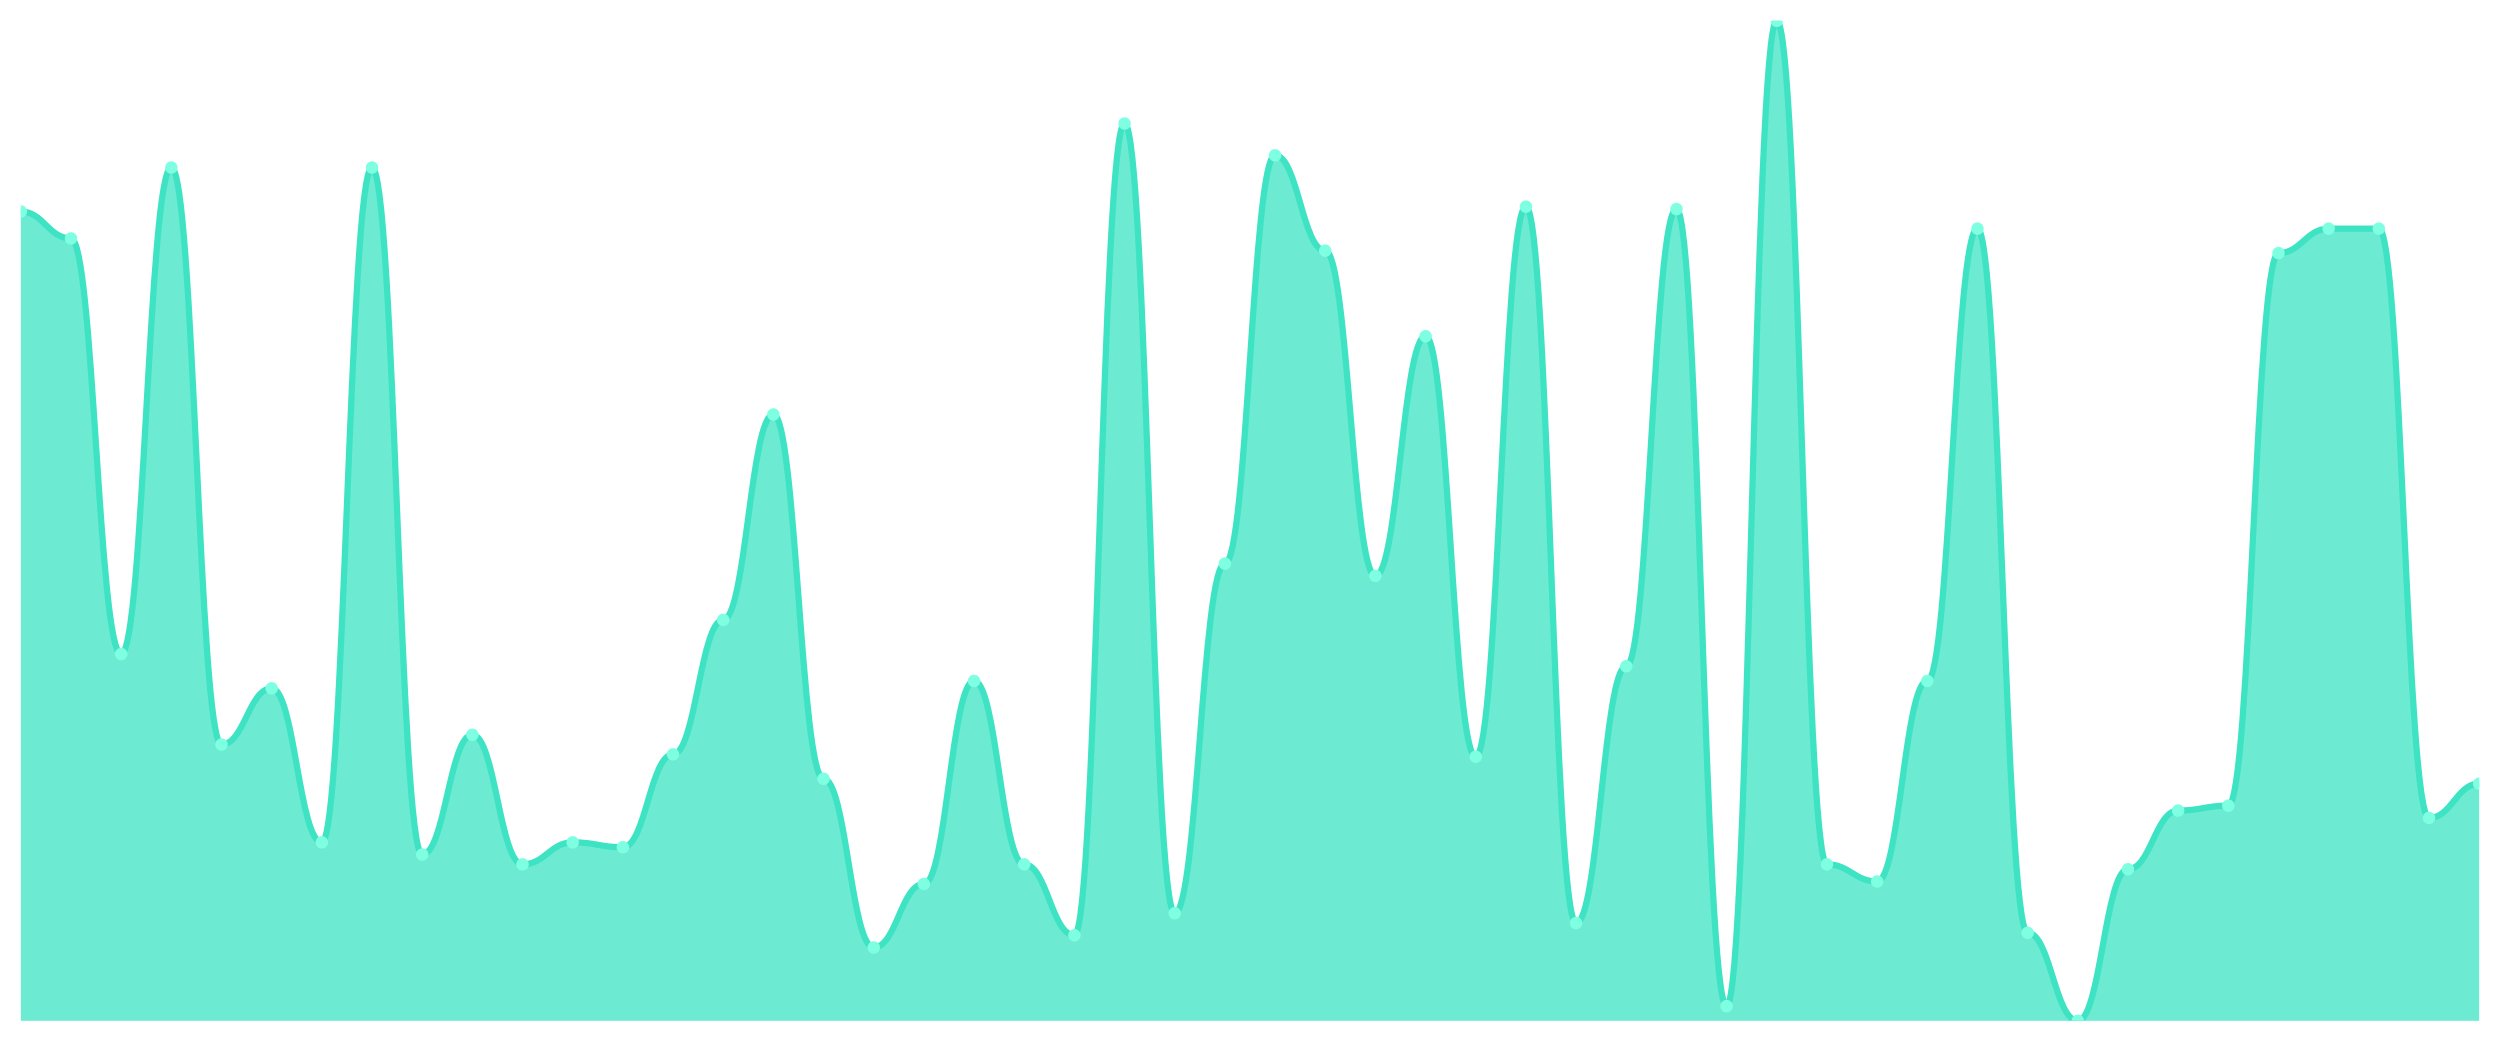
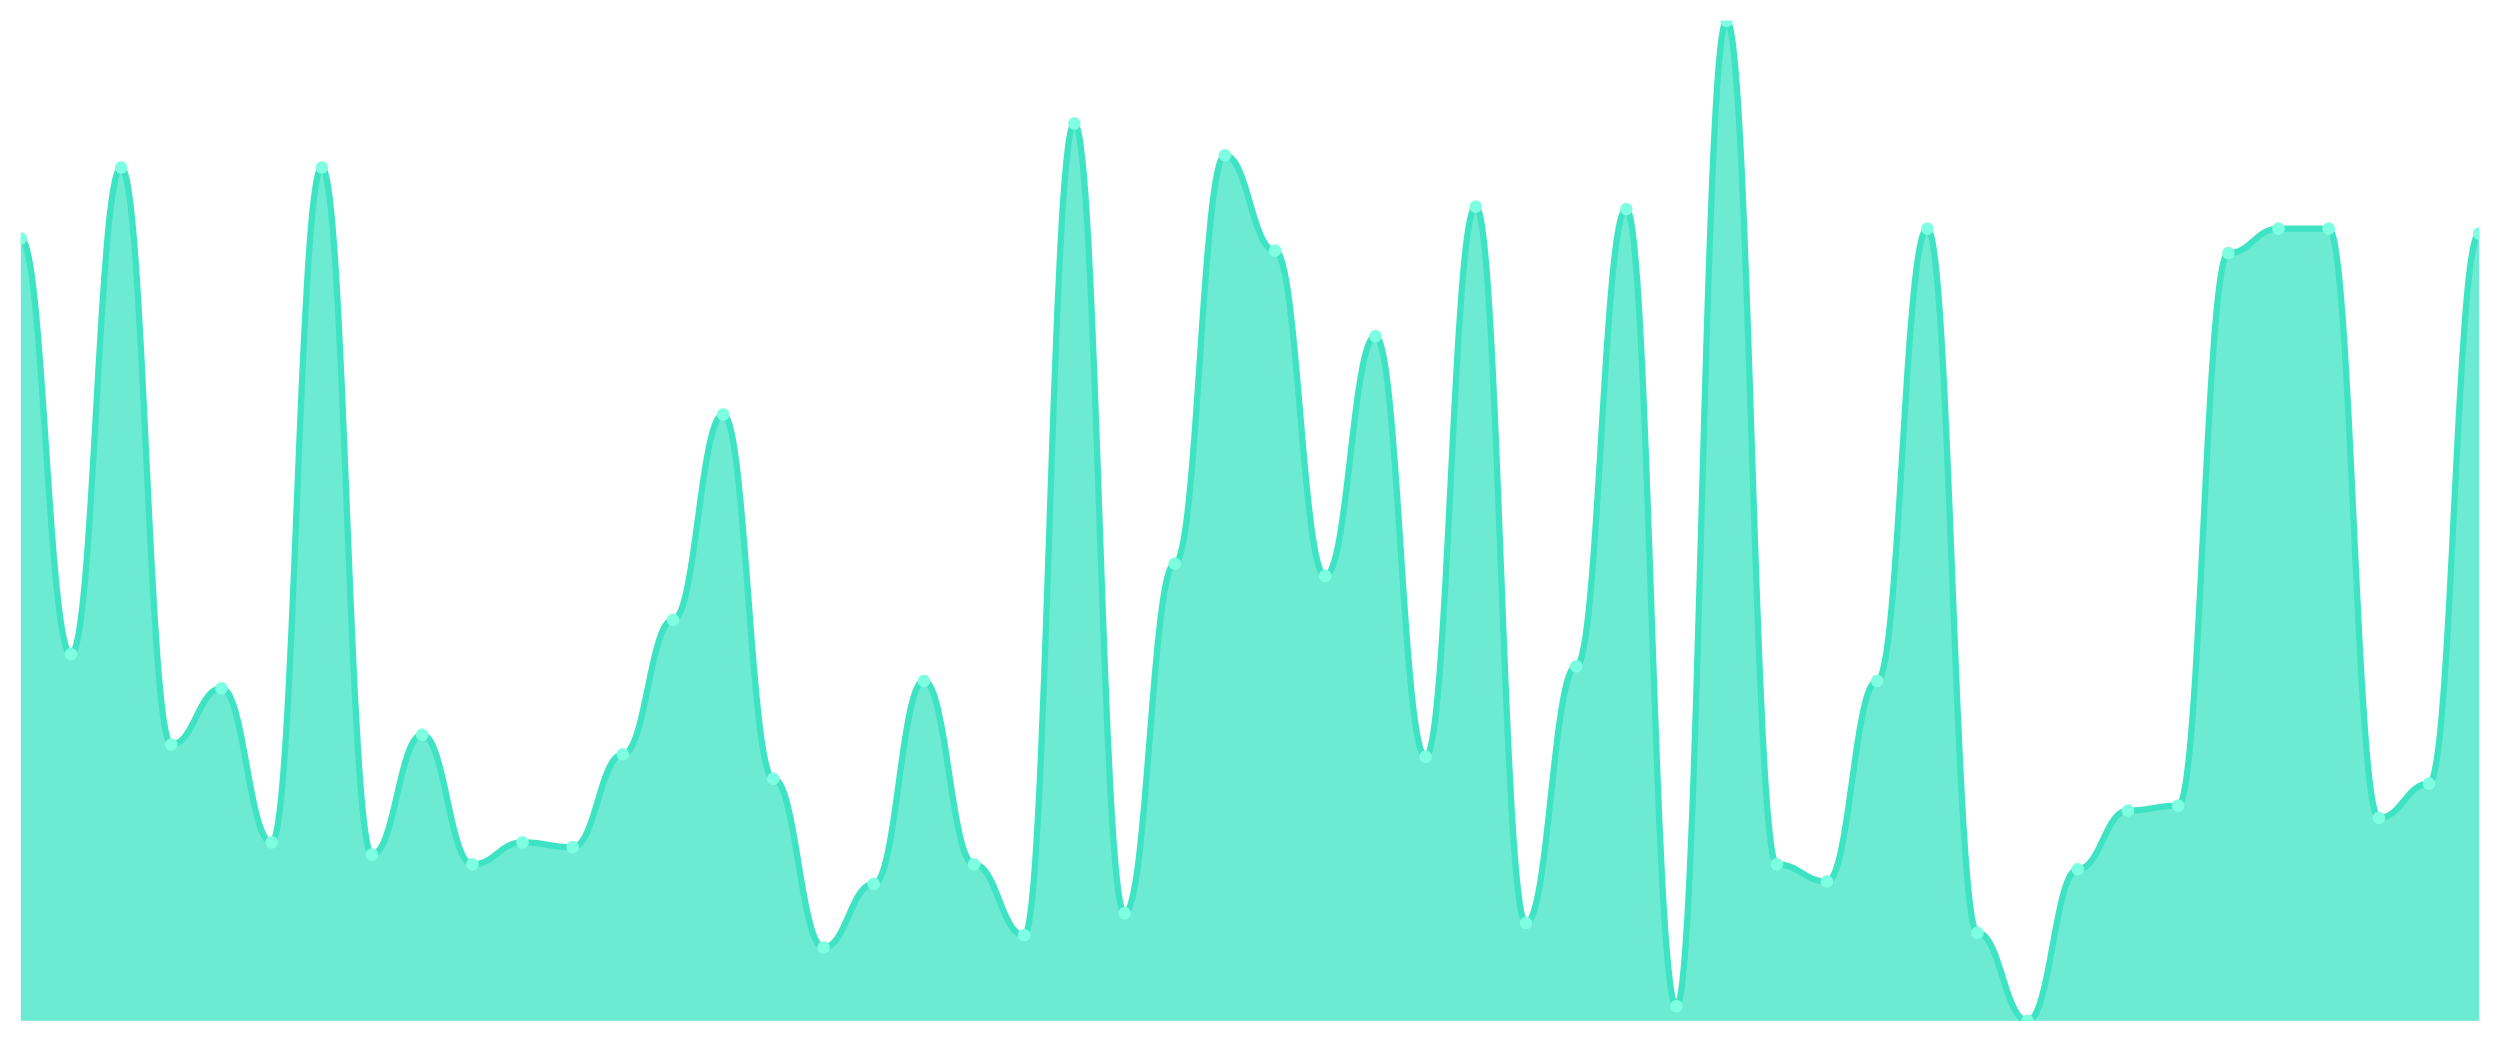
<svg xmlns="http://www.w3.org/2000/svg" viewBox="0 0 1200 500" width="1200" height="500">
  <defs>
    <clipPath id="c">
      <rect x="10" y="10" width="1180" height="480" />
    </clipPath>
  </defs>
  <rect width="1200" height="500" fill="none" />
  <g clip-path="url(#c)">
-     <path d="M 10,490 L 10,101.54 C 20.837,101.54 23.245,114.45 34.082,114.45 C 44.918,114.45 47.327,313.961 58.163,313.961 C 69,313.961 71.408,80.416 82.245,80.416 C 93.082,80.416 95.49,357.384 106.327,357.384 C 117.163,357.384 119.571,330.391 130.408,330.391 C 141.245,330.391 143.653,404.328 154.49,404.328 C 165.327,404.328 167.735,80.416 178.571,80.416 C 189.408,80.416 191.816,410.196 202.653,410.196 C 213.49,410.196 215.898,352.689 226.735,352.689 C 237.571,352.689 239.98,414.89 250.816,414.89 C 261.653,414.89 264.061,404.328 274.898,404.328 C 285.735,404.328 288.143,406.675 298.98,406.675 C 309.816,406.675 312.224,362.078 323.061,362.078 C 333.898,362.078 336.306,297.531 347.143,297.531 C 357.98,297.531 360.388,198.949 371.224,198.949 C 382.061,198.949 384.469,373.814 395.306,373.814 C 406.143,373.814 408.551,454.792 419.388,454.792 C 430.224,454.792 432.633,424.279 443.469,424.279 C 454.306,424.279 456.714,326.87 467.551,326.87 C 478.388,326.87 480.796,414.89 491.633,414.89 C 502.469,414.89 504.878,448.924 515.714,448.924 C 526.551,448.924 528.959,59.291 539.796,59.291 C 550.633,59.291 553.041,438.362 563.878,438.362 C 574.714,438.362 577.122,270.538 587.959,270.538 C 598.796,270.538 601.204,74.548 612.041,74.548 C 622.878,74.548 625.286,120.318 636.122,120.318 C 646.959,120.318 649.367,276.406 660.204,276.406 C 671.041,276.406 673.449,161.394 684.286,161.394 C 695.122,161.394 697.531,363.252 708.367,363.252 C 719.204,363.252 721.612,99.193 732.449,99.193 C 743.286,99.193 745.694,443.056 756.531,443.056 C 767.367,443.056 769.776,319.829 780.612,319.829 C 791.449,319.829 793.857,100.367 804.694,100.367 C 815.531,100.367 817.939,482.958 828.776,482.958 C 839.612,482.958 842.02,10 852.857,10 C 863.694,10 866.102,414.89 876.939,414.89 C 887.776,414.89 890.184,423.105 901.02,423.105 C 911.857,423.105 914.265,326.87 925.102,326.87 C 935.939,326.87 938.347,109.756 949.184,109.756 C 960.02,109.756 962.429,447.751 973.265,447.751 C 984.102,447.751 986.51,490 997.347,490 C 1008.184,490 1010.592,417.237 1021.429,417.237 C 1032.265,417.237 1034.673,389.071 1045.51,389.071 C 1056.347,389.071 1058.755,386.724 1069.592,386.724 C 1080.429,386.724 1082.837,121.491 1093.673,121.491 C 1104.51,121.491 1106.918,109.756 1117.755,109.756 C 1128.592,109.756 1131,109.756 1141.837,109.756 C 1152.673,109.756 1155.082,392.592 1165.918,392.592 C 1176.755,392.592 1179.163,376.161 1190,376.161 L 1190,490 Z" fill="rgba(61,227,195,0.75)" />
-     <path d="M 10,101.54 C 20.837,101.54 23.245,114.45 34.082,114.45 C 44.918,114.45 47.327,313.961 58.163,313.961 C 69,313.961 71.408,80.416 82.245,80.416 C 93.082,80.416 95.49,357.384 106.327,357.384 C 117.163,357.384 119.571,330.391 130.408,330.391 C 141.245,330.391 143.653,404.328 154.49,404.328 C 165.327,404.328 167.735,80.416 178.571,80.416 C 189.408,80.416 191.816,410.196 202.653,410.196 C 213.49,410.196 215.898,352.689 226.735,352.689 C 237.571,352.689 239.98,414.89 250.816,414.89 C 261.653,414.89 264.061,404.328 274.898,404.328 C 285.735,404.328 288.143,406.675 298.98,406.675 C 309.816,406.675 312.224,362.078 323.061,362.078 C 333.898,362.078 336.306,297.531 347.143,297.531 C 357.98,297.531 360.388,198.949 371.224,198.949 C 382.061,198.949 384.469,373.814 395.306,373.814 C 406.143,373.814 408.551,454.792 419.388,454.792 C 430.224,454.792 432.633,424.279 443.469,424.279 C 454.306,424.279 456.714,326.87 467.551,326.87 C 478.388,326.87 480.796,414.89 491.633,414.89 C 502.469,414.89 504.878,448.924 515.714,448.924 C 526.551,448.924 528.959,59.291 539.796,59.291 C 550.633,59.291 553.041,438.362 563.878,438.362 C 574.714,438.362 577.122,270.538 587.959,270.538 C 598.796,270.538 601.204,74.548 612.041,74.548 C 622.878,74.548 625.286,120.318 636.122,120.318 C 646.959,120.318 649.367,276.406 660.204,276.406 C 671.041,276.406 673.449,161.394 684.286,161.394 C 695.122,161.394 697.531,363.252 708.367,363.252 C 719.204,363.252 721.612,99.193 732.449,99.193 C 743.286,99.193 745.694,443.056 756.531,443.056 C 767.367,443.056 769.776,319.829 780.612,319.829 C 791.449,319.829 793.857,100.367 804.694,100.367 C 815.531,100.367 817.939,482.958 828.776,482.958 C 839.612,482.958 842.02,10 852.857,10 C 863.694,10 866.102,414.89 876.939,414.89 C 887.776,414.89 890.184,423.105 901.02,423.105 C 911.857,423.105 914.265,326.87 925.102,326.87 C 935.939,326.87 938.347,109.756 949.184,109.756 C 960.02,109.756 962.429,447.751 973.265,447.751 C 984.102,447.751 986.51,490 997.347,490 C 1008.184,490 1010.592,417.237 1021.429,417.237 C 1032.265,417.237 1034.673,389.071 1045.51,389.071 C 1056.347,389.071 1058.755,386.724 1069.592,386.724 C 1080.429,386.724 1082.837,121.491 1093.673,121.491 C 1104.51,121.491 1106.918,109.756 1117.755,109.756 C 1128.592,109.756 1131,109.756 1141.837,109.756 C 1152.673,109.756 1155.082,392.592 1165.918,392.592 C 1176.755,392.592 1179.163,376.161 1190,376.161" fill="none" stroke="#3de3c3" stroke-width="3" stroke-linecap="round" stroke-linejoin="round" />
-     <circle cx="10" cy="101.54" r="3" fill="#7fffe1" />
-     <circle cx="34.082" cy="114.45" r="3" fill="#7fffe1" />
-     <circle cx="58.163" cy="313.961" r="3" fill="#7fffe1" />
-     <circle cx="82.245" cy="80.416" r="3" fill="#7fffe1" />
-     <circle cx="106.327" cy="357.384" r="3" fill="#7fffe1" />
-     <circle cx="130.408" cy="330.391" r="3" fill="#7fffe1" />
-     <circle cx="154.49" cy="404.328" r="3" fill="#7fffe1" />
-     <circle cx="178.571" cy="80.416" r="3" fill="#7fffe1" />
-     <circle cx="202.653" cy="410.196" r="3" fill="#7fffe1" />
-     <circle cx="226.735" cy="352.689" r="3" fill="#7fffe1" />
-     <circle cx="250.816" cy="414.89" r="3" fill="#7fffe1" />
-     <circle cx="274.898" cy="404.328" r="3" fill="#7fffe1" />
-     <circle cx="298.98" cy="406.675" r="3" fill="#7fffe1" />
-     <circle cx="323.061" cy="362.078" r="3" fill="#7fffe1" />
-     <circle cx="347.143" cy="297.531" r="3" fill="#7fffe1" />
-     <circle cx="371.224" cy="198.949" r="3" fill="#7fffe1" />
-     <circle cx="395.306" cy="373.814" r="3" fill="#7fffe1" />
-     <circle cx="419.388" cy="454.792" r="3" fill="#7fffe1" />
-     <circle cx="443.469" cy="424.279" r="3" fill="#7fffe1" />
-     <circle cx="467.551" cy="326.87" r="3" fill="#7fffe1" />
-     <circle cx="491.633" cy="414.89" r="3" fill="#7fffe1" />
-     <circle cx="515.714" cy="448.924" r="3" fill="#7fffe1" />
-     <circle cx="539.796" cy="59.291" r="3" fill="#7fffe1" />
-     <circle cx="563.878" cy="438.362" r="3" fill="#7fffe1" />
-     <circle cx="587.959" cy="270.538" r="3" fill="#7fffe1" />
-     <circle cx="612.041" cy="74.548" r="3" fill="#7fffe1" />
-     <circle cx="636.122" cy="120.318" r="3" fill="#7fffe1" />
-     <circle cx="660.204" cy="276.406" r="3" fill="#7fffe1" />
-     <circle cx="684.286" cy="161.394" r="3" fill="#7fffe1" />
-     <circle cx="708.367" cy="363.252" r="3" fill="#7fffe1" />
-     <circle cx="732.449" cy="99.193" r="3" fill="#7fffe1" />
-     <circle cx="756.531" cy="443.056" r="3" fill="#7fffe1" />
-     <circle cx="780.612" cy="319.829" r="3" fill="#7fffe1" />
-     <circle cx="804.694" cy="100.367" r="3" fill="#7fffe1" />
-     <circle cx="828.776" cy="482.958" r="3" fill="#7fffe1" />
-     <circle cx="852.857" cy="10" r="3" fill="#7fffe1" />
-     <circle cx="876.939" cy="414.89" r="3" fill="#7fffe1" />
-     <circle cx="901.02" cy="423.105" r="3" fill="#7fffe1" />
-     <circle cx="925.102" cy="326.87" r="3" fill="#7fffe1" />
-     <circle cx="949.184" cy="109.756" r="3" fill="#7fffe1" />
-     <circle cx="973.265" cy="447.751" r="3" fill="#7fffe1" />
-     <circle cx="997.347" cy="490" r="3" fill="#7fffe1" />
-     <circle cx="1021.429" cy="417.237" r="3" fill="#7fffe1" />
-     <circle cx="1045.51" cy="389.071" r="3" fill="#7fffe1" />
-     <circle cx="1069.592" cy="386.724" r="3" fill="#7fffe1" />
-     <circle cx="1093.673" cy="121.491" r="3" fill="#7fffe1" />
+     <path d="M 10,490 L 10,114.45 C 20.837,114.45 23.245,313.961 34.082,313.961 C 44.918,313.961 47.327,80.416 58.163,80.416 C 69,80.416 71.408,357.384 82.245,357.384 C 93.082,357.384 95.49,330.391 106.327,330.391 C 117.163,330.391 119.571,404.328 130.408,404.328 C 141.245,404.328 143.653,80.416 154.49,80.416 C 165.327,80.416 167.735,410.196 178.571,410.196 C 189.408,410.196 191.816,352.689 202.653,352.689 C 213.49,352.689 215.898,414.89 226.735,414.89 C 237.571,414.89 239.98,404.328 250.816,404.328 C 261.653,404.328 264.061,406.675 274.898,406.675 C 285.735,406.675 288.143,362.078 298.98,362.078 C 309.816,362.078 312.224,297.531 323.061,297.531 C 333.898,297.531 336.306,198.949 347.143,198.949 C 357.98,198.949 360.388,373.814 371.224,373.814 C 382.061,373.814 384.469,454.792 395.306,454.792 C 406.143,454.792 408.551,424.279 419.388,424.279 C 430.224,424.279 432.633,326.87 443.469,326.87 C 454.306,326.87 456.714,414.89 467.551,414.89 C 478.388,414.89 480.796,448.924 491.633,448.924 C 502.469,448.924 504.878,59.291 515.714,59.291 C 526.551,59.291 528.959,438.362 539.796,438.362 C 550.633,438.362 553.041,270.538 563.878,270.538 C 574.714,270.538 577.122,74.548 587.959,74.548 C 598.796,74.548 601.204,120.318 612.041,120.318 C 622.878,120.318 625.286,276.406 636.122,276.406 C 646.959,276.406 649.367,161.394 660.204,161.394 C 671.041,161.394 673.449,363.252 684.286,363.252 C 695.122,363.252 697.531,99.193 708.367,99.193 C 719.204,99.193 721.612,443.056 732.449,443.056 C 743.286,443.056 745.694,319.829 756.531,319.829 C 767.367,319.829 769.776,100.367 780.612,100.367 C 791.449,100.367 793.857,482.958 804.694,482.958 C 815.531,482.958 817.939,10 828.776,10 C 839.612,10 842.02,414.89 852.857,414.89 C 863.694,414.89 866.102,423.105 876.939,423.105 C 887.776,423.105 890.184,326.87 901.02,326.87 C 911.857,326.87 914.265,109.756 925.102,109.756 C 935.939,109.756 938.347,447.751 949.184,447.751 C 960.02,447.751 962.429,490 973.265,490 C 984.102,490 986.51,417.237 997.347,417.237 C 1008.184,417.237 1010.592,389.071 1021.429,389.071 C 1032.265,389.071 1034.673,386.724 1045.51,386.724 C 1056.347,386.724 1058.755,121.491 1069.592,121.491 C 1080.429,121.491 1082.837,109.756 1093.673,109.756 C 1104.51,109.756 1106.918,109.756 1117.755,109.756 C 1128.592,109.756 1131,392.592 1141.837,392.592 C 1152.673,392.592 1155.082,376.161 1165.918,376.161 C 1176.755,376.161 1179.163,112.103 1190,112.103 L 1190,490 Z" fill="rgba(61,227,195,0.75)" />
+     <path d="M 10,114.45 C 20.837,114.45 23.245,313.961 34.082,313.961 C 44.918,313.961 47.327,80.416 58.163,80.416 C 69,80.416 71.408,357.384 82.245,357.384 C 93.082,357.384 95.49,330.391 106.327,330.391 C 117.163,330.391 119.571,404.328 130.408,404.328 C 141.245,404.328 143.653,80.416 154.49,80.416 C 165.327,80.416 167.735,410.196 178.571,410.196 C 189.408,410.196 191.816,352.689 202.653,352.689 C 213.49,352.689 215.898,414.89 226.735,414.89 C 237.571,414.89 239.98,404.328 250.816,404.328 C 261.653,404.328 264.061,406.675 274.898,406.675 C 285.735,406.675 288.143,362.078 298.98,362.078 C 309.816,362.078 312.224,297.531 323.061,297.531 C 333.898,297.531 336.306,198.949 347.143,198.949 C 357.98,198.949 360.388,373.814 371.224,373.814 C 382.061,373.814 384.469,454.792 395.306,454.792 C 406.143,454.792 408.551,424.279 419.388,424.279 C 430.224,424.279 432.633,326.87 443.469,326.87 C 454.306,326.87 456.714,414.89 467.551,414.89 C 478.388,414.89 480.796,448.924 491.633,448.924 C 502.469,448.924 504.878,59.291 515.714,59.291 C 526.551,59.291 528.959,438.362 539.796,438.362 C 550.633,438.362 553.041,270.538 563.878,270.538 C 574.714,270.538 577.122,74.548 587.959,74.548 C 598.796,74.548 601.204,120.318 612.041,120.318 C 622.878,120.318 625.286,276.406 636.122,276.406 C 646.959,276.406 649.367,161.394 660.204,161.394 C 671.041,161.394 673.449,363.252 684.286,363.252 C 695.122,363.252 697.531,99.193 708.367,99.193 C 719.204,99.193 721.612,443.056 732.449,443.056 C 743.286,443.056 745.694,319.829 756.531,319.829 C 767.367,319.829 769.776,100.367 780.612,100.367 C 791.449,100.367 793.857,482.958 804.694,482.958 C 815.531,482.958 817.939,10 828.776,10 C 839.612,10 842.02,414.89 852.857,414.89 C 863.694,414.89 866.102,423.105 876.939,423.105 C 887.776,423.105 890.184,326.87 901.02,326.87 C 911.857,326.87 914.265,109.756 925.102,109.756 C 935.939,109.756 938.347,447.751 949.184,447.751 C 960.02,447.751 962.429,490 973.265,490 C 984.102,490 986.51,417.237 997.347,417.237 C 1008.184,417.237 1010.592,389.071 1021.429,389.071 C 1032.265,389.071 1034.673,386.724 1045.51,386.724 C 1056.347,386.724 1058.755,121.491 1069.592,121.491 C 1080.429,121.491 1082.837,109.756 1093.673,109.756 C 1104.51,109.756 1106.918,109.756 1117.755,109.756 C 1128.592,109.756 1131,392.592 1141.837,392.592 C 1152.673,392.592 1155.082,376.161 1165.918,376.161 C 1176.755,376.161 1179.163,112.103 1190,112.103" fill="none" stroke="#3de3c3" stroke-width="3" stroke-linecap="round" stroke-linejoin="round" />
+     <circle cx="10" cy="114.45" r="3" fill="#7fffe1" />
+     <circle cx="34.082" cy="313.961" r="3" fill="#7fffe1" />
+     <circle cx="58.163" cy="80.416" r="3" fill="#7fffe1" />
+     <circle cx="82.245" cy="357.384" r="3" fill="#7fffe1" />
+     <circle cx="106.327" cy="330.391" r="3" fill="#7fffe1" />
+     <circle cx="130.408" cy="404.328" r="3" fill="#7fffe1" />
+     <circle cx="154.49" cy="80.416" r="3" fill="#7fffe1" />
+     <circle cx="178.571" cy="410.196" r="3" fill="#7fffe1" />
+     <circle cx="202.653" cy="352.689" r="3" fill="#7fffe1" />
+     <circle cx="226.735" cy="414.89" r="3" fill="#7fffe1" />
+     <circle cx="250.816" cy="404.328" r="3" fill="#7fffe1" />
+     <circle cx="274.898" cy="406.675" r="3" fill="#7fffe1" />
+     <circle cx="298.98" cy="362.078" r="3" fill="#7fffe1" />
+     <circle cx="323.061" cy="297.531" r="3" fill="#7fffe1" />
+     <circle cx="347.143" cy="198.949" r="3" fill="#7fffe1" />
+     <circle cx="371.224" cy="373.814" r="3" fill="#7fffe1" />
+     <circle cx="395.306" cy="454.792" r="3" fill="#7fffe1" />
+     <circle cx="419.388" cy="424.279" r="3" fill="#7fffe1" />
+     <circle cx="443.469" cy="326.87" r="3" fill="#7fffe1" />
+     <circle cx="467.551" cy="414.89" r="3" fill="#7fffe1" />
+     <circle cx="491.633" cy="448.924" r="3" fill="#7fffe1" />
+     <circle cx="515.714" cy="59.291" r="3" fill="#7fffe1" />
+     <circle cx="539.796" cy="438.362" r="3" fill="#7fffe1" />
+     <circle cx="563.878" cy="270.538" r="3" fill="#7fffe1" />
+     <circle cx="587.959" cy="74.548" r="3" fill="#7fffe1" />
+     <circle cx="612.041" cy="120.318" r="3" fill="#7fffe1" />
+     <circle cx="636.122" cy="276.406" r="3" fill="#7fffe1" />
+     <circle cx="660.204" cy="161.394" r="3" fill="#7fffe1" />
+     <circle cx="684.286" cy="363.252" r="3" fill="#7fffe1" />
+     <circle cx="708.367" cy="99.193" r="3" fill="#7fffe1" />
+     <circle cx="732.449" cy="443.056" r="3" fill="#7fffe1" />
+     <circle cx="756.531" cy="319.829" r="3" fill="#7fffe1" />
+     <circle cx="780.612" cy="100.367" r="3" fill="#7fffe1" />
+     <circle cx="804.694" cy="482.958" r="3" fill="#7fffe1" />
+     <circle cx="828.776" cy="10" r="3" fill="#7fffe1" />
+     <circle cx="852.857" cy="414.89" r="3" fill="#7fffe1" />
+     <circle cx="876.939" cy="423.105" r="3" fill="#7fffe1" />
+     <circle cx="901.02" cy="326.87" r="3" fill="#7fffe1" />
+     <circle cx="925.102" cy="109.756" r="3" fill="#7fffe1" />
+     <circle cx="949.184" cy="447.751" r="3" fill="#7fffe1" />
+     <circle cx="973.265" cy="490" r="3" fill="#7fffe1" />
+     <circle cx="997.347" cy="417.237" r="3" fill="#7fffe1" />
+     <circle cx="1021.429" cy="389.071" r="3" fill="#7fffe1" />
+     <circle cx="1045.51" cy="386.724" r="3" fill="#7fffe1" />
+     <circle cx="1069.592" cy="121.491" r="3" fill="#7fffe1" />
+     <circle cx="1093.673" cy="109.756" r="3" fill="#7fffe1" />
    <circle cx="1117.755" cy="109.756" r="3" fill="#7fffe1" />
-     <circle cx="1141.837" cy="109.756" r="3" fill="#7fffe1" />
-     <circle cx="1165.918" cy="392.592" r="3" fill="#7fffe1" />
-     <circle cx="1190" cy="376.161" r="3" fill="#7fffe1" />
+     <circle cx="1141.837" cy="392.592" r="3" fill="#7fffe1" />
+     <circle cx="1165.918" cy="376.161" r="3" fill="#7fffe1" />
+     <circle cx="1190" cy="112.103" r="3" fill="#7fffe1" />
  </g>
</svg>
